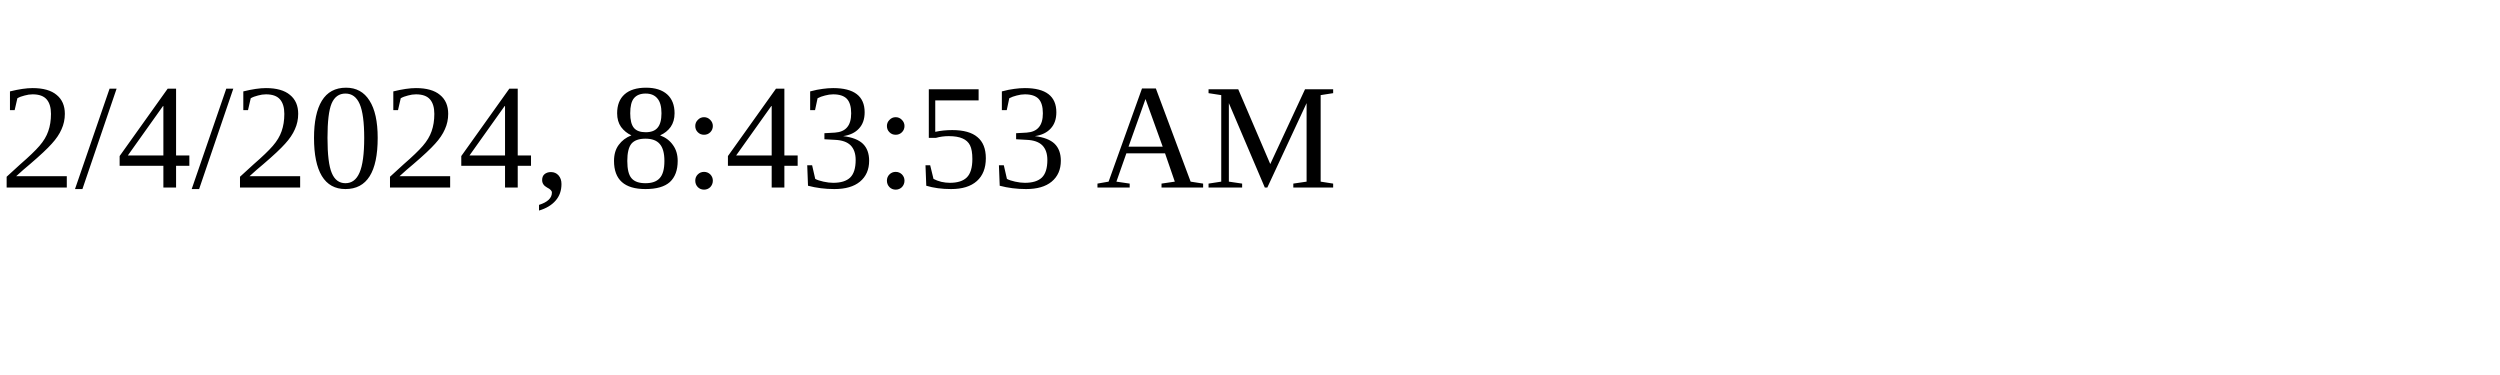
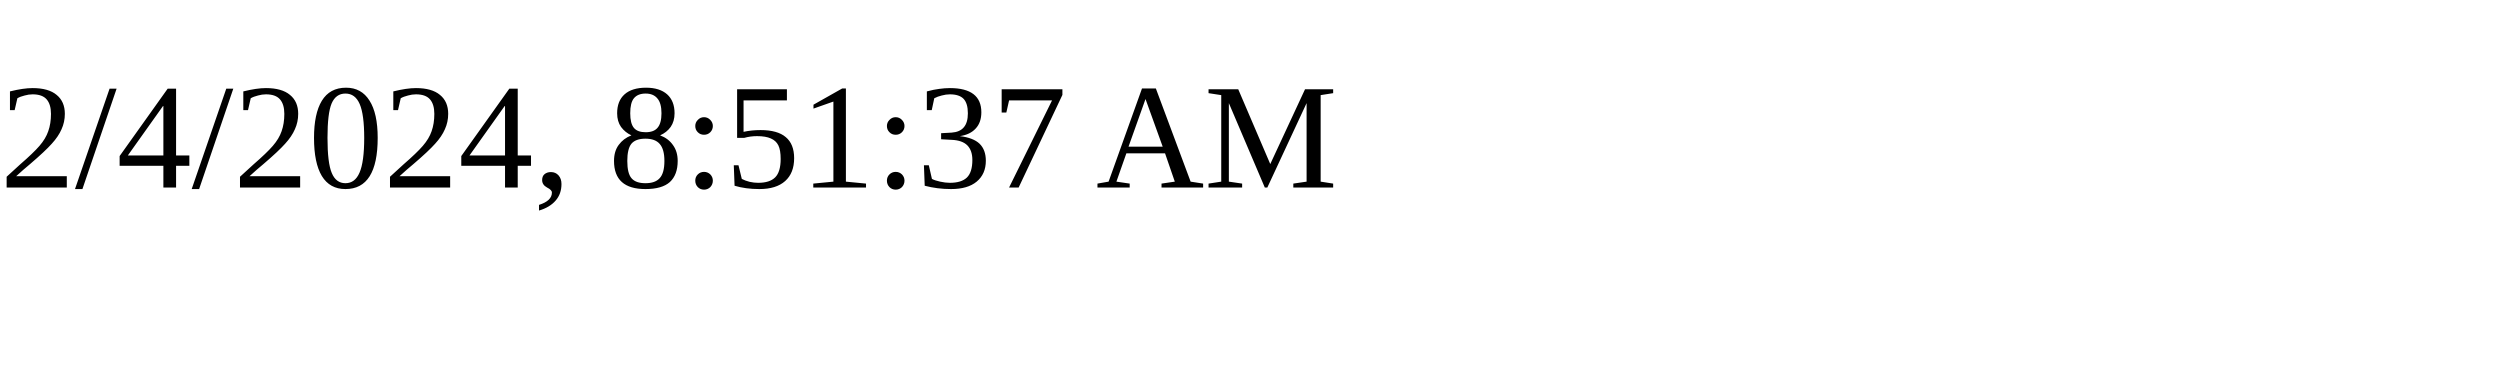
<svg xmlns="http://www.w3.org/2000/svg" height="30" width="200">
-   <text x="0" y="15">2/4/2024, 8:43:53 AM</text>
+   <text x="0" y="15">2/4/2024, 8:51:37 AM</text>
</svg>
